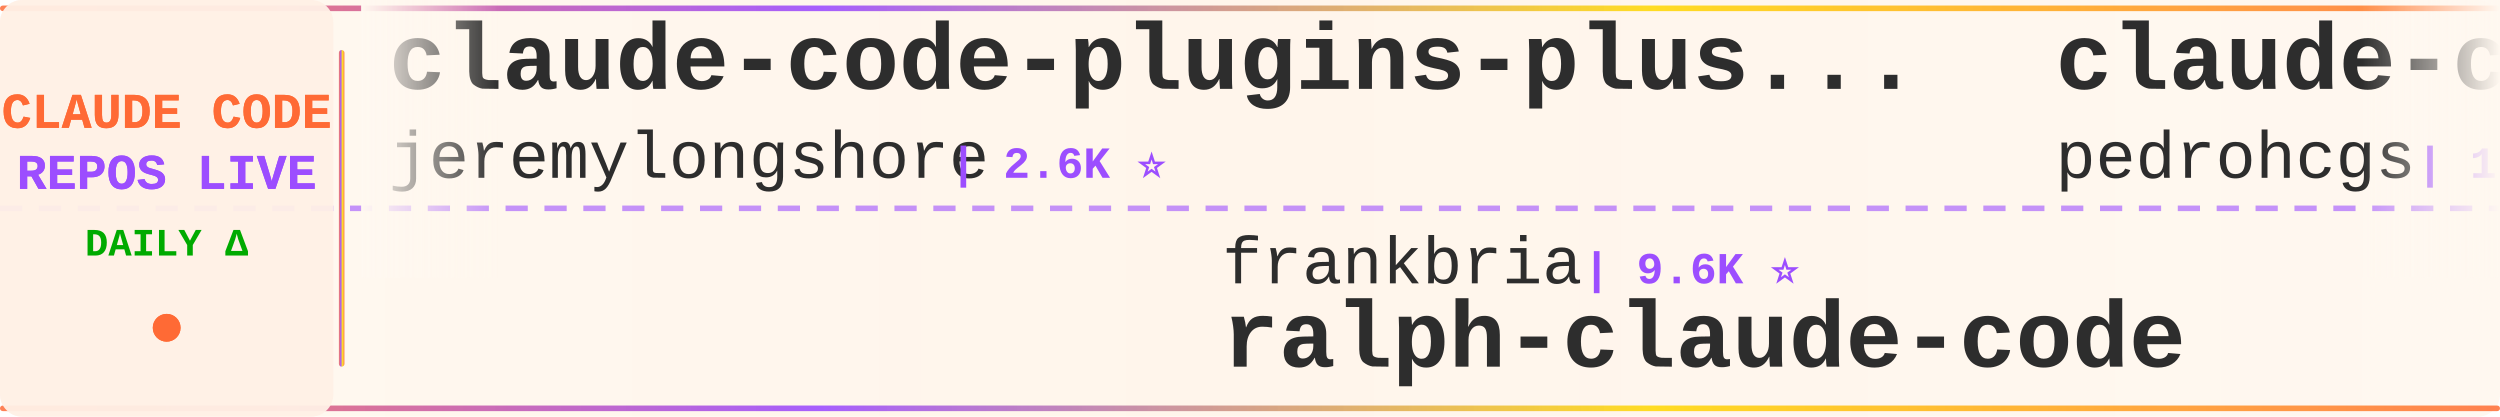
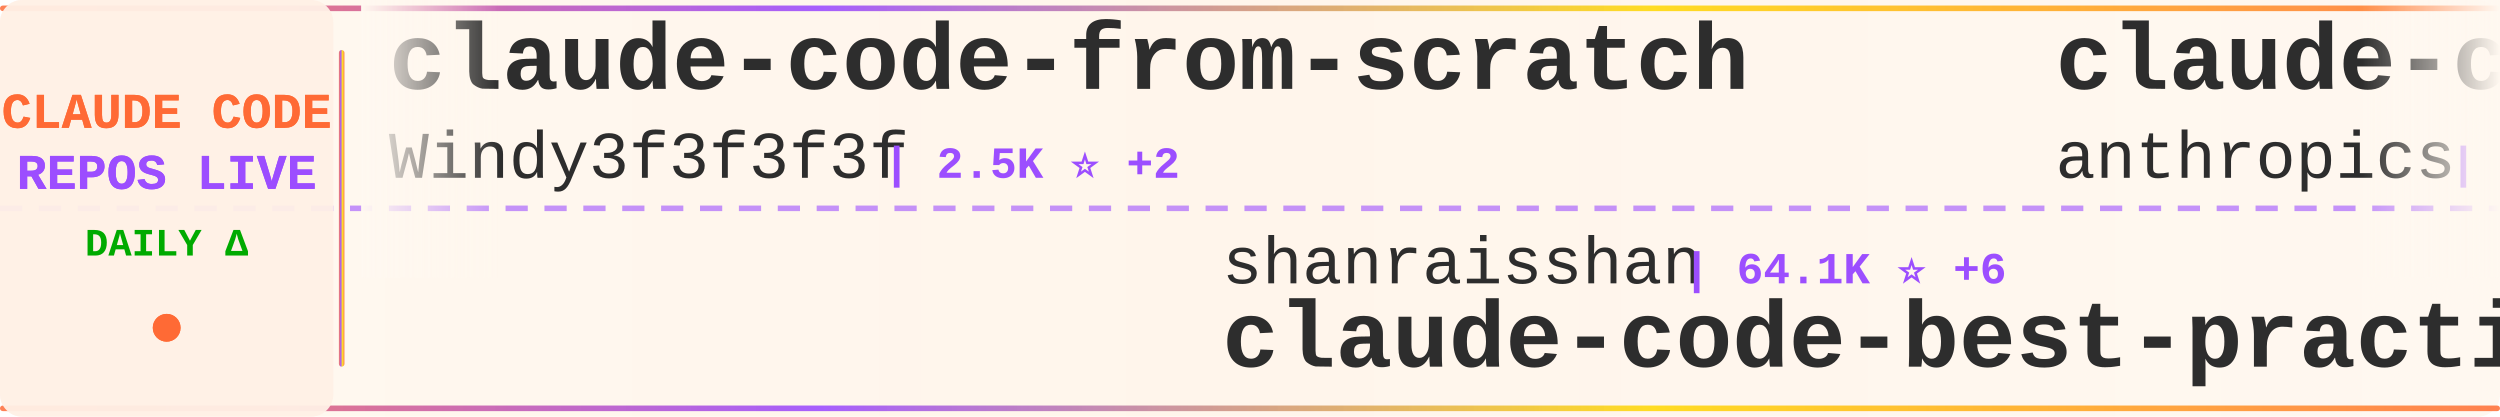
<svg xmlns="http://www.w3.org/2000/svg" width="900" height="150">
  <defs>
    <linearGradient id="tickerBg" x1="0%" y1="0%" x2="100%" y2="0%">
      <stop offset="0%" style="stop-color:#fff8f0;stop-opacity:0.98" />
      <stop offset="50%" style="stop-color:#fff5eb;stop-opacity:1" />
      <stop offset="100%" style="stop-color:#fff8f0;stop-opacity:0.98" />
    </linearGradient>
    <linearGradient id="borderGrad" x1="0%" y1="0%" x2="100%" y2="0%">
      <stop offset="0%" style="stop-color:#FF6B35;stop-opacity:0.85">
        <animate attributeName="stop-opacity" values="0.85;1;0.85" dur="2s" repeatCount="indefinite" />
      </stop>
      <stop offset="33%" style="stop-color:#9C4EFF;stop-opacity:0.9">
        <animate attributeName="stop-opacity" values="0.9;1;0.9" dur="2.2s" repeatCount="indefinite" />
      </stop>
      <stop offset="66%" style="stop-color:#FFD700;stop-opacity:0.85">
        <animate attributeName="stop-opacity" values="0.85;1;0.85" dur="1.8s" repeatCount="indefinite" />
      </stop>
      <stop offset="100%" style="stop-color:#FF6B35;stop-opacity:0.85">
        <animate attributeName="stop-opacity" values="0.85;1;0.85" dur="2s" repeatCount="indefinite" />
      </stop>
    </linearGradient>
    <filter id="textGlow">
      <feGaussianBlur stdDeviation="0.15" result="coloredBlur" />
      <feMerge>
        <feMergeNode in="coloredBlur" />
        <feMergeNode in="SourceGraphic" />
      </feMerge>
    </filter>
    <filter id="metricGlow">
      <feGaussianBlur stdDeviation="0.2" result="coloredBlur" />
      <feMerge>
        <feMergeNode in="coloredBlur" />
        <feMergeNode in="SourceGraphic" />
      </feMerge>
    </filter>
    <linearGradient id="leftFade" x1="0%" y1="0%" x2="100%" y2="0%">
      <stop offset="0%" style="stop-color:#fff8f0;stop-opacity:1" />
      <stop offset="100%" style="stop-color:#fff8f0;stop-opacity:0" />
    </linearGradient>
    <linearGradient id="rightFade" x1="0%" y1="0%" x2="100%" y2="0%">
      <stop offset="0%" style="stop-color:#fff8f0;stop-opacity:0" />
      <stop offset="100%" style="stop-color:#fff8f0;stop-opacity:1" />
    </linearGradient>
  </defs>
  <rect width="900" height="150" fill="url(#tickerBg)" rx="8" />
  <rect x="0" y="2" width="900" height="2" fill="url(#borderGrad)" rx="1" />
  <rect x="0" y="146" width="900" height="2" fill="url(#borderGrad)" rx="1" />
  <line x1="0" y1="75" x2="900" y2="75" stroke="#9C4EFF" stroke-width="2" stroke-dasharray="8 6" opacity="0.6" />
  <rect x="0" y="0" width="120" height="150" fill="#fff0e6" opacity="0.95" rx="8" />
  <text x="60" y="46" font-family="'Courier New', monospace" font-size="18" font-weight="bold" fill="#FF6B35" text-anchor="middle" filter="url(#textGlow)">
    CLAUDE CODE
  </text>
  <text x="60" y="68" font-family="'Courier New', monospace" font-size="18" font-weight="bold" fill="#9C4EFF" text-anchor="middle" filter="url(#textGlow)">
    REPOS LIVE
  </text>
  <text x="60" y="92" font-family="'Courier New', monospace" font-size="14" font-weight="bold" fill="#00aa00" text-anchor="middle">
    DAILY Δ
  </text>
  <circle cx="60" cy="118" r="5" fill="#FF6B35" filter="url(#metricGlow)">
    <animate attributeName="r" values="4;6;4" dur="1.5s" repeatCount="indefinite" />
    <animate attributeName="opacity" values="0.6;1;0.6" dur="1.5s" repeatCount="indefinite" />
  </circle>
  <rect x="122" y="18" width="2" height="114" fill="url(#borderGrad)" rx="1" />
  <clipPath id="tickerClip">
    <rect x="130" y="0" width="770" height="150" />
  </clipPath>
  <g clip-path="url(#tickerClip)">
    <g id="tickerItems">
      <animateTransform attributeName="transform" attributeType="XML" type="translate" from="0 0" to="-3000 0" dur="54s" repeatCount="indefinite" />
      <g transform="translate(0, 0)">
-         <text x="140" y="32" font-family="'Courier New', monospace" font-size="34" font-weight="bold" fill="#2d2d2d">claude-code-plugins-plus...</text>
-         <text x="140" y="64" font-family="'Courier New', monospace" font-size="24" font-weight="normal" fill="#2d2d2d" opacity="1.0">jeremylongshore</text>
-         <text x="342" y="64" font-family="'Courier New', monospace" font-size="16" font-weight="bold" fill="#9C4EFF"> | 2.6K ⭐</text>
+         <text x="140" y="32" font-family="'Courier New', monospace" font-size="34" font-weight="bold" fill="#2d2d2d">claude-code-from-scratch</text>
+         <text x="140" y="64" font-family="'Courier New', monospace" font-size="24" font-weight="normal" fill="#2d2d2d" opacity="1.0">Windy3f3f3f3f</text>
+         <text x="318" y="64" font-family="'Courier New', monospace" font-size="16" font-weight="bold" fill="#9C4EFF"> | 2.5K ⭐ +2</text>
      </g>
      <g transform="translate(300, 0)">
-         <text x="140" y="102" font-family="'Courier New', monospace" font-size="24" font-weight="normal" fill="#2d2d2d" opacity="1.0">frankbria</text>
-         <text x="270" y="102" font-family="'Courier New', monospace" font-size="16" font-weight="bold" fill="#9C4EFF"> | 9.6K ⭐</text>
-         <text x="140" y="132" font-family="'Courier New', monospace" font-size="34" font-weight="bold" fill="#2d2d2d">ralph-claude-code</text>
+         <text x="140" y="102" font-family="'Courier New', monospace" font-size="24" font-weight="normal" fill="#2d2d2d" opacity="1.0">shanraisshan</text>
+         <text x="306" y="102" font-family="'Courier New', monospace" font-size="16" font-weight="bold" fill="#9C4EFF"> | 64.1K ⭐ +6</text>
+         <text x="140" y="132" font-family="'Courier New', monospace" font-size="34" font-weight="bold" fill="#2d2d2d">claude-code-best-practic...</text>
      </g>
      <g transform="translate(600, 0)">
-         <text x="140" y="32" font-family="'Courier New', monospace" font-size="34" font-weight="bold" fill="#2d2d2d">claude-code-my-workflow</text>
-         <text x="140" y="64" font-family="'Courier New', monospace" font-size="24" font-weight="normal" fill="#2d2d2d" opacity="1.0">pedrohcgs</text>
-         <text x="270" y="64" font-family="'Courier New', monospace" font-size="16" font-weight="bold" fill="#9C4EFF"> | 1.4K ⭐</text>
+         <text x="140" y="32" font-family="'Courier New', monospace" font-size="34" font-weight="bold" fill="#2d2d2d">claude-code-action</text>
+         <text x="140" y="64" font-family="'Courier New', monospace" font-size="24" font-weight="normal" fill="#2d2d2d" opacity="1.0">anthropics</text>
+         <text x="282" y="64" font-family="'Courier New', monospace" font-size="16" font-weight="bold" fill="#9C4EFF"> | 8.5K ⭐</text>
      </g>
      <g transform="translate(900, 0)">
-         <text x="140" y="102" font-family="'Courier New', monospace" font-size="24" font-weight="normal" fill="#2d2d2d" opacity="1.0">Cranot</text>
-         <text x="234" y="102" font-family="'Courier New', monospace" font-size="16" font-weight="bold" fill="#9C4EFF"> | 2.9K ⭐ +1</text>
-         <text x="140" y="132" font-family="'Courier New', monospace" font-size="34" font-weight="bold" fill="#2d2d2d">claude-code-guide</text>
+         <text x="140" y="102" font-family="'Courier New', monospace" font-size="24" font-weight="normal" fill="#2d2d2d" opacity="1.0">ykdojo</text>
+         <text x="234" y="102" font-family="'Courier New', monospace" font-size="16" font-weight="bold" fill="#9C4EFF"> | 9.6K ⭐</text>
+         <text x="140" y="132" font-family="'Courier New', monospace" font-size="34" font-weight="bold" fill="#2d2d2d">claude-code-tips</text>
      </g>
      <g transform="translate(1200, 0)">
+         <text x="140" y="32" font-family="'Courier New', monospace" font-size="34" font-weight="bold" fill="#2d2d2d">claude-code-infrastructu...</text>
+         <text x="140" y="64" font-family="'Courier New', monospace" font-size="24" font-weight="normal" fill="#2d2d2d" opacity="1.0">diet103</text>
+         <text x="246" y="64" font-family="'Courier New', monospace" font-size="16" font-weight="bold" fill="#9C4EFF"> | 10.0K ⭐ +1</text>
+       </g>
+       <g transform="translate(1500, 0)">
+         <text x="140" y="102" font-family="'Courier New', monospace" font-size="24" font-weight="normal" fill="#2d2d2d" opacity="1.0">ChinaSiro</text>
+         <text x="270" y="102" font-family="'Courier New', monospace" font-size="16" font-weight="bold" fill="#9C4EFF"> | 9.6K ⭐ +1</text>
+         <text x="140" y="132" font-family="'Courier New', monospace" font-size="34" font-weight="bold" fill="#2d2d2d">claude-code-sourcemap</text>
+       </g>
+       <g transform="translate(1800, 0)">
+         <text x="140" y="32" font-family="'Courier New', monospace" font-size="34" font-weight="bold" fill="#2d2d2d">claude-code-source-code</text>
+         <text x="140" y="64" font-family="'Courier New', monospace" font-size="24" font-weight="normal" fill="#2d2d2d" opacity="1.0">777genius</text>
+         <text x="270" y="64" font-family="'Courier New', monospace" font-size="16" font-weight="bold" fill="#9C4EFF"> | 924 ⭐</text>
+       </g>
+       <g transform="translate(2100, 0)">
+         <text x="140" y="102" font-family="'Courier New', monospace" font-size="24" font-weight="normal" fill="#2d2d2d" opacity="1.0">edmund-io</text>
+         <text x="270" y="102" font-family="'Courier New', monospace" font-size="16" font-weight="bold" fill="#9C4EFF"> | 1.5K ⭐</text>
+         <text x="140" y="132" font-family="'Courier New', monospace" font-size="34" font-weight="bold" fill="#2d2d2d">edmunds-claude-code</text>
+       </g>
+       <g transform="translate(2400, 0)">
        <text x="140" y="32" font-family="'Courier New', monospace" font-size="34" font-weight="bold" fill="#2d2d2d">claude-code-spec-workflo...</text>
        <text x="140" y="64" font-family="'Courier New', monospace" font-size="24" font-weight="normal" fill="#2d2d2d" opacity="1.0">Pimzino</text>
        <text x="246" y="64" font-family="'Courier New', monospace" font-size="16" font-weight="bold" fill="#9C4EFF"> | 3.8K ⭐</text>
      </g>
-       <g transform="translate(1500, 0)">
-         <text x="140" y="102" font-family="'Courier New', monospace" font-size="24" font-weight="normal" fill="#2d2d2d" opacity="1.0">AICoderTudou</text>
-         <text x="306" y="102" font-family="'Courier New', monospace" font-size="16" font-weight="bold" fill="#9C4EFF"> | 497 ⭐</text>
-         <text x="140" y="132" font-family="'Courier New', monospace" font-size="34" font-weight="bold" fill="#2d2d2d">claude-code-tudou</text>
-       </g>
-       <g transform="translate(1800, 0)">
-         <text x="140" y="32" font-family="'Courier New', monospace" font-size="34" font-weight="bold" fill="#2d2d2d">awesome-claude-code</text>
-         <text x="140" y="64" font-family="'Courier New', monospace" font-size="24" font-weight="normal" fill="#2d2d2d" opacity="1.0">jqueryscript</text>
-         <text x="306" y="64" font-family="'Courier New', monospace" font-size="16" font-weight="bold" fill="#9C4EFF"> | 490 ⭐</text>
-       </g>
-       <g transform="translate(2100, 0)">
-         <text x="140" y="102" font-family="'Courier New', monospace" font-size="24" font-weight="normal" fill="#2d2d2d" opacity="1.0">ponponon</text>
-         <text x="258" y="102" font-family="'Courier New', monospace" font-size="16" font-weight="bold" fill="#9C4EFF"> | 2.3K ⭐</text>
-         <text x="140" y="132" font-family="'Courier New', monospace" font-size="34" font-weight="bold" fill="#2d2d2d">claude_code_src</text>
-       </g>
-       <g transform="translate(2400, 0)">
-         <text x="140" y="32" font-family="'Courier New', monospace" font-size="34" font-weight="bold" fill="#2d2d2d">skills</text>
-         <text x="140" y="64" font-family="'Courier New', monospace" font-size="24" font-weight="normal" fill="#2d2d2d" opacity="1.0">anthropics</text>
-         <text x="282" y="64" font-family="'Courier New', monospace" font-size="16" font-weight="bold" fill="#9C4EFF"> | 166.8K ⭐ +35</text>
-       </g>
      <g transform="translate(2700, 0)">
-         <text x="140" y="102" font-family="'Courier New', monospace" font-size="24" font-weight="normal" fill="#2d2d2d" opacity="1.0">multica-ai</text>
-         <text x="282" y="102" font-family="'Courier New', monospace" font-size="16" font-weight="bold" fill="#9C4EFF"> | 200.4K ⭐ +49</text>
-         <text x="140" y="132" font-family="'Courier New', monospace" font-size="34" font-weight="bold" fill="#2d2d2d">andrej-karpathy-skills</text>
+         <text x="140" y="102" font-family="'Courier New', monospace" font-size="24" font-weight="normal" fill="#2d2d2d" opacity="1.0">disler</text>
+         <text x="234" y="102" font-family="'Courier New', monospace" font-size="16" font-weight="bold" fill="#9C4EFF"> | 3.9K ⭐ +1</text>
+         <text x="140" y="132" font-family="'Courier New', monospace" font-size="34" font-weight="bold" fill="#2d2d2d">claude-code-hooks-master...</text>
      </g>
      <g transform="translate(3000, 0)">
-         <text x="140" y="32" font-family="'Courier New', monospace" font-size="34" font-weight="bold" fill="#2d2d2d">claude-code-plugins-plus...</text>
-         <text x="140" y="64" font-family="'Courier New', monospace" font-size="24" font-weight="normal" fill="#2d2d2d" opacity="1.0">jeremylongshore</text>
-         <text x="342" y="64" font-family="'Courier New', monospace" font-size="16" font-weight="bold" fill="#9C4EFF"> | 2.6K ⭐</text>
+         <text x="140" y="32" font-family="'Courier New', monospace" font-size="34" font-weight="bold" fill="#2d2d2d">claude-code-from-scratch</text>
+         <text x="140" y="64" font-family="'Courier New', monospace" font-size="24" font-weight="normal" fill="#2d2d2d" opacity="1.0">Windy3f3f3f3f</text>
+         <text x="318" y="64" font-family="'Courier New', monospace" font-size="16" font-weight="bold" fill="#9C4EFF"> | 2.5K ⭐ +2</text>
      </g>
      <g transform="translate(3300, 0)">
-         <text x="140" y="102" font-family="'Courier New', monospace" font-size="24" font-weight="normal" fill="#2d2d2d" opacity="1.0">frankbria</text>
-         <text x="270" y="102" font-family="'Courier New', monospace" font-size="16" font-weight="bold" fill="#9C4EFF"> | 9.6K ⭐</text>
-         <text x="140" y="132" font-family="'Courier New', monospace" font-size="34" font-weight="bold" fill="#2d2d2d">ralph-claude-code</text>
+         <text x="140" y="102" font-family="'Courier New', monospace" font-size="24" font-weight="normal" fill="#2d2d2d" opacity="1.0">shanraisshan</text>
+         <text x="306" y="102" font-family="'Courier New', monospace" font-size="16" font-weight="bold" fill="#9C4EFF"> | 64.1K ⭐ +6</text>
+         <text x="140" y="132" font-family="'Courier New', monospace" font-size="34" font-weight="bold" fill="#2d2d2d">claude-code-best-practic...</text>
      </g>
      <g transform="translate(3600, 0)">
-         <text x="140" y="32" font-family="'Courier New', monospace" font-size="34" font-weight="bold" fill="#2d2d2d">claude-code-my-workflow</text>
-         <text x="140" y="64" font-family="'Courier New', monospace" font-size="24" font-weight="normal" fill="#2d2d2d" opacity="1.0">pedrohcgs</text>
-         <text x="270" y="64" font-family="'Courier New', monospace" font-size="16" font-weight="bold" fill="#9C4EFF"> | 1.4K ⭐</text>
+         <text x="140" y="32" font-family="'Courier New', monospace" font-size="34" font-weight="bold" fill="#2d2d2d">claude-code-action</text>
+         <text x="140" y="64" font-family="'Courier New', monospace" font-size="24" font-weight="normal" fill="#2d2d2d" opacity="1.0">anthropics</text>
+         <text x="282" y="64" font-family="'Courier New', monospace" font-size="16" font-weight="bold" fill="#9C4EFF"> | 8.5K ⭐</text>
      </g>
      <g transform="translate(3900, 0)">
-         <text x="140" y="102" font-family="'Courier New', monospace" font-size="24" font-weight="normal" fill="#2d2d2d" opacity="1.0">Cranot</text>
-         <text x="234" y="102" font-family="'Courier New', monospace" font-size="16" font-weight="bold" fill="#9C4EFF"> | 2.9K ⭐ +1</text>
-         <text x="140" y="132" font-family="'Courier New', monospace" font-size="34" font-weight="bold" fill="#2d2d2d">claude-code-guide</text>
+         <text x="140" y="102" font-family="'Courier New', monospace" font-size="24" font-weight="normal" fill="#2d2d2d" opacity="1.0">ykdojo</text>
+         <text x="234" y="102" font-family="'Courier New', monospace" font-size="16" font-weight="bold" fill="#9C4EFF"> | 9.6K ⭐</text>
+         <text x="140" y="132" font-family="'Courier New', monospace" font-size="34" font-weight="bold" fill="#2d2d2d">claude-code-tips</text>
      </g>
    </g>
  </g>
  <rect x="130" y="0" width="50" height="100" fill="url(#leftFade)" />
  <rect x="850" y="0" width="50" height="100" fill="url(#rightFade)" />
</svg>
